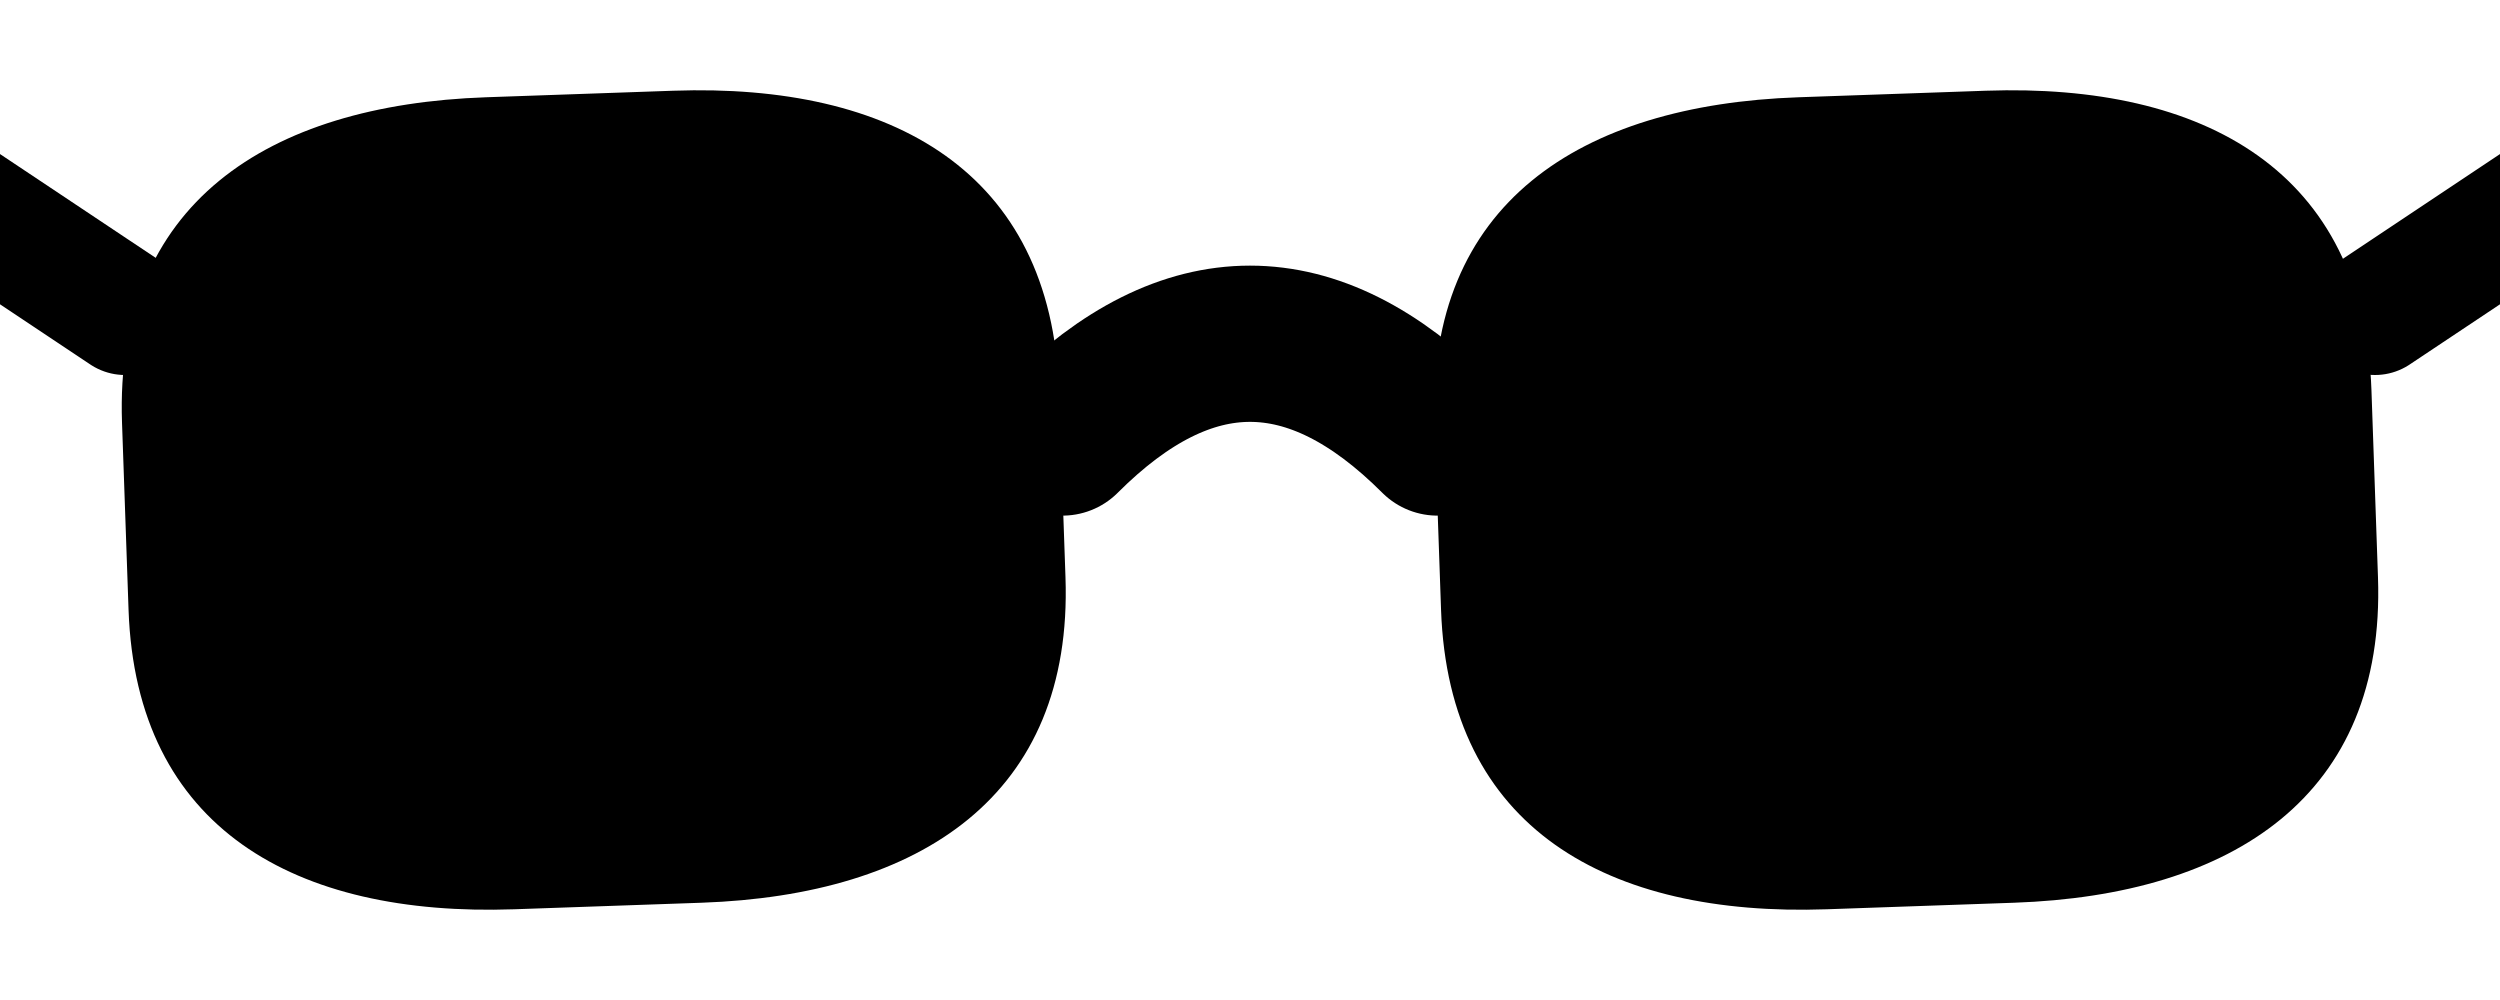
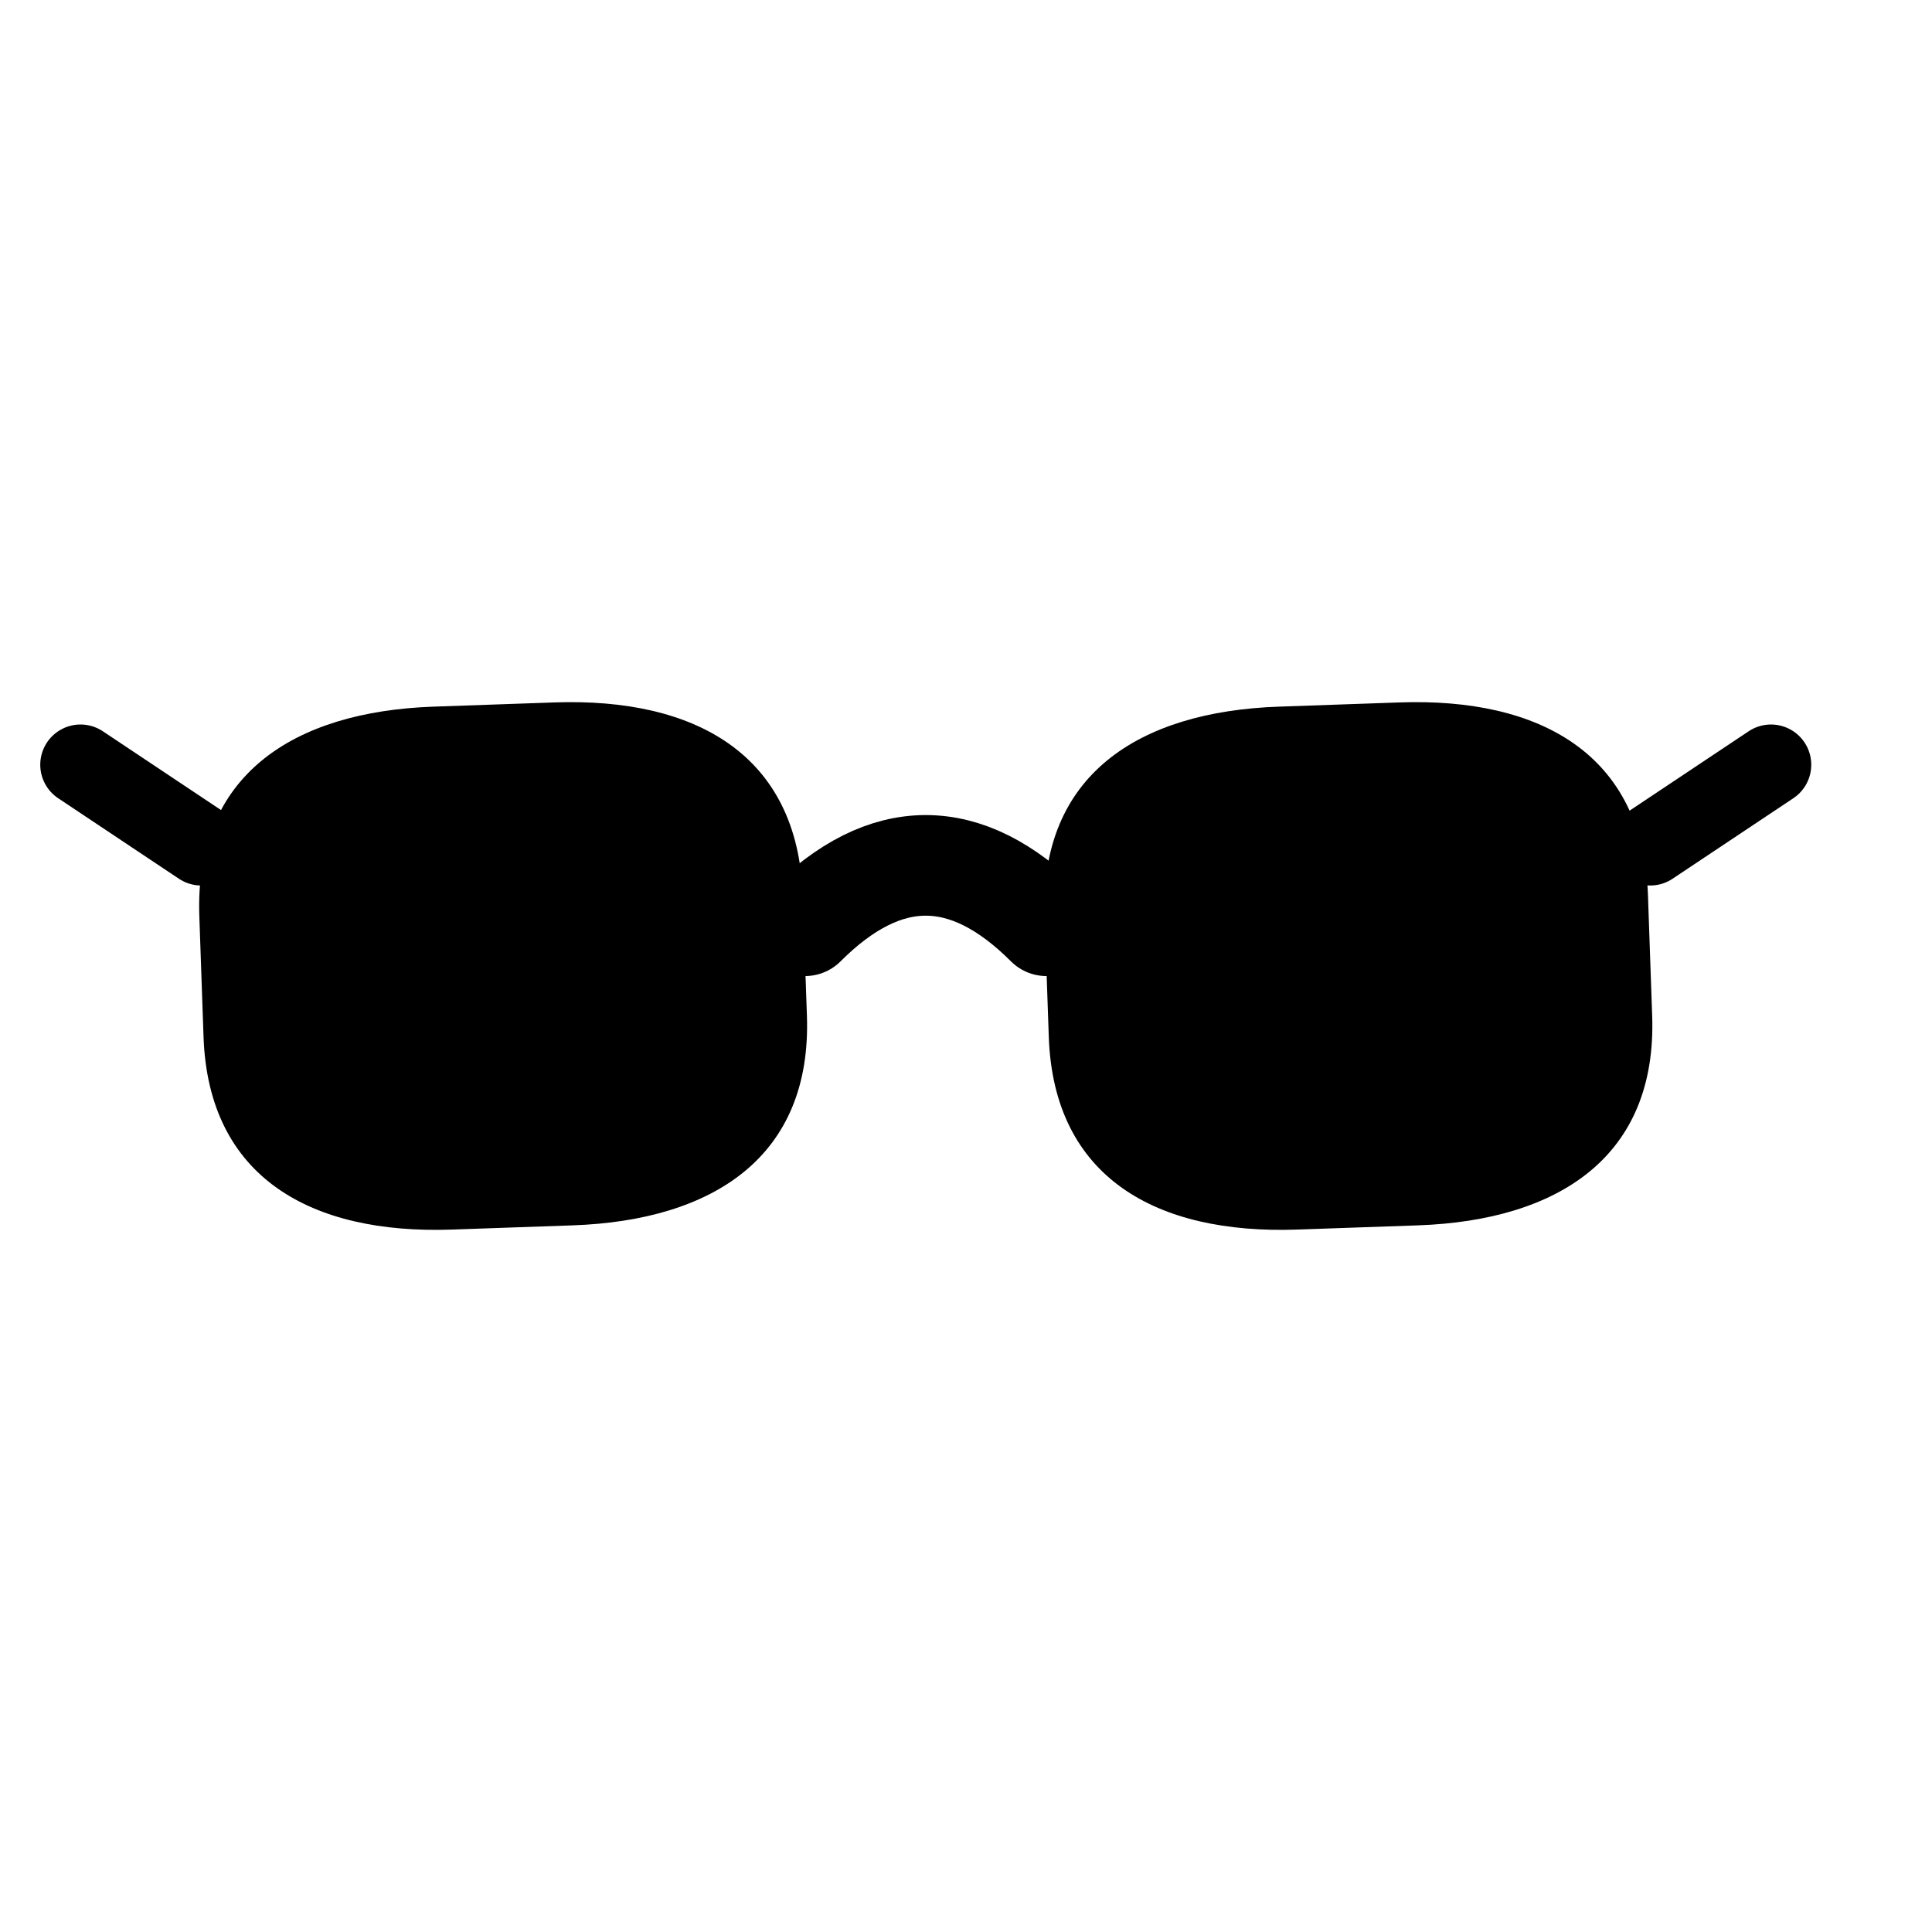
- <svg xmlns="http://www.w3.org/2000/svg" viewBox="0 0 40 16" width="40" height="16">
-   <path d="M2 6.5 C2 3 4.5 1.5 8 1.5 L11 1.5 C14.5 1.5 17 3 17 6.5 L17 9.5 C17 13 14.5 14.5 11 14.5 L8 14.5 C4.5 14.5 2 13 2 9.5 Z" fill="#000000" transform="rotate(-2 9.5 8)" />
-   <path d="M23 6.5 C23 3 25.5 1.5 29 1.5 L32 1.5 C35.5 1.5 38 3 38 6.5 L38 9.5 C38 13 35.5 14.5 32 14.5 L29 14.5 C25.5 14.5 23 13 23 9.5 Z" fill="#000000" transform="rotate(-2 30.5 8)" />
-   <path d="M17 7 Q20 4 23 7" fill="none" stroke="#000000" stroke-width="2.5" stroke-linecap="round" />
-   <path d="M2 5 L-1 3" fill="none" stroke="#000000" stroke-width="2" stroke-linecap="round" />
-   <path d="M38 5 L41 3" fill="none" stroke="#000000" stroke-width="2" stroke-linecap="round" />
+ <svg xmlns="http://www.w3.org/2000/svg" viewBox="0 0 48 48" width="48" height="48">
+   <g transform="translate(3 16)">
+     <path d="M2 6.5 C2 3 4.5 1.5 8 1.5 L11 1.5 C14.5 1.5 17 3 17 6.5 L17 9.5 C17 13 14.5 14.5 11 14.5 L8 14.5 C4.5 14.5 2 13 2 9.5 Z" fill="#000000" transform="rotate(-2 9.5 8)" />
+     <path d="M23 6.5 C23 3 25.5 1.5 29 1.5 L32 1.5 C35.5 1.5 38 3 38 6.5 L38 9.5 C38 13 35.5 14.5 32 14.5 L29 14.5 C25.5 14.5 23 13 23 9.5 Z" fill="#000000" transform="rotate(-2 30.5 8)" />
+     <path d="M17 7 Q20 4 23 7" fill="none" stroke="#000000" stroke-width="2.5" stroke-linecap="round" />
+     <path d="M2 5 L-1 3" fill="none" stroke="#000000" stroke-width="2" stroke-linecap="round" />
+     <path d="M38 5 L41 3" fill="none" stroke="#000000" stroke-width="2" stroke-linecap="round" />
+   </g>
</svg>
